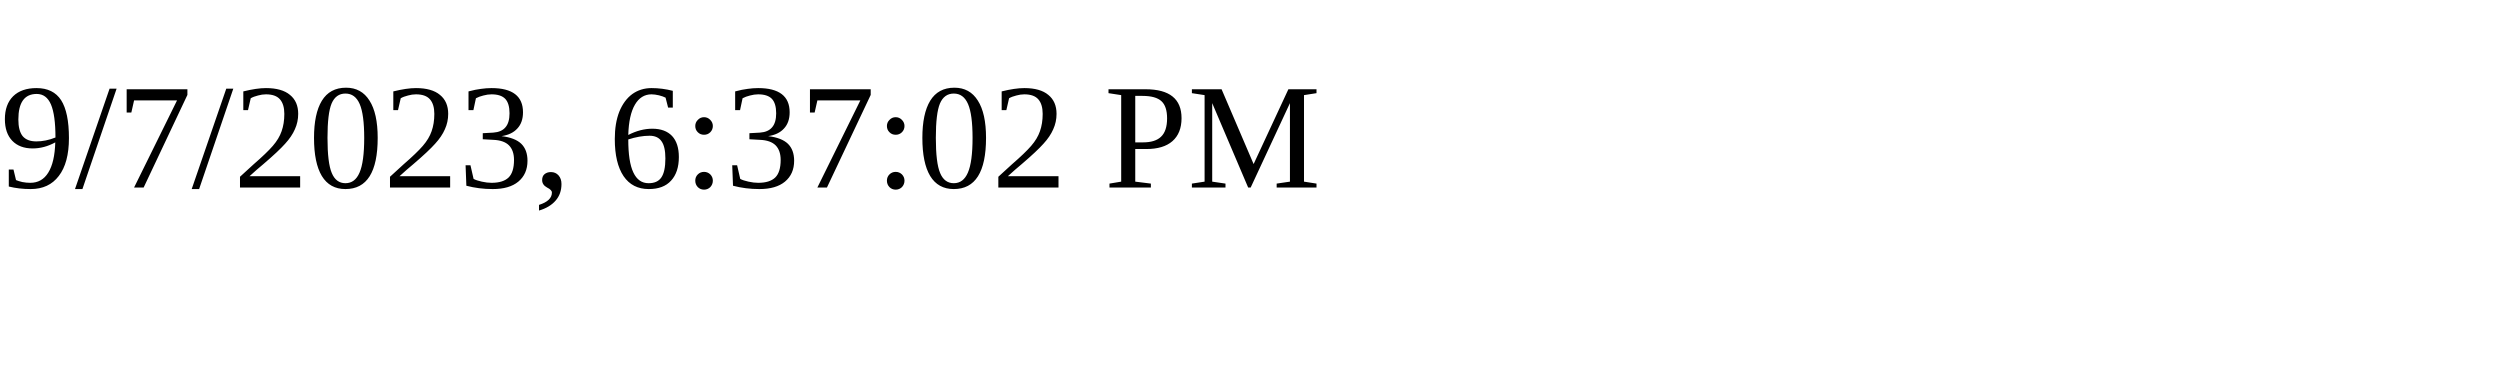
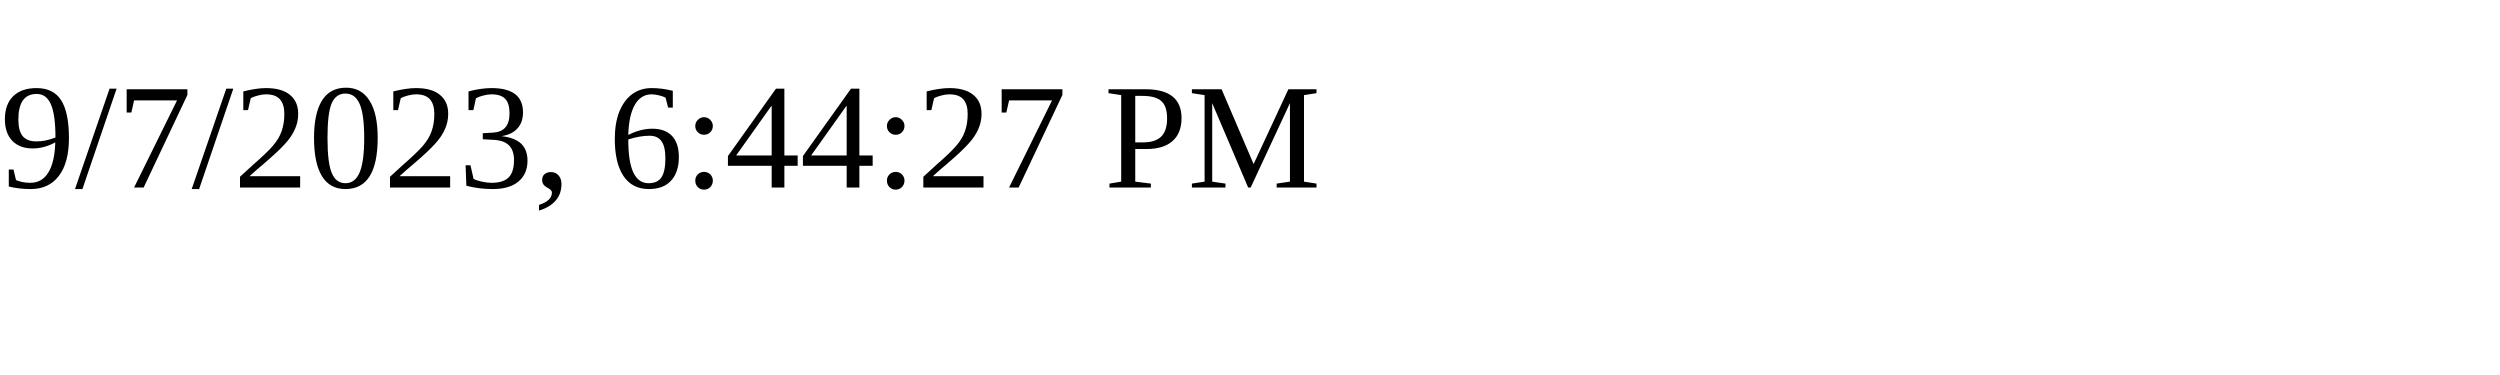
<svg xmlns="http://www.w3.org/2000/svg" height="30" width="200">
-   <text x="0" y="15">9/7/2023, 6:37:02 PM</text>
+   <text x="0" y="15">9/7/2023, 6:44:27 PM</text>
</svg>
